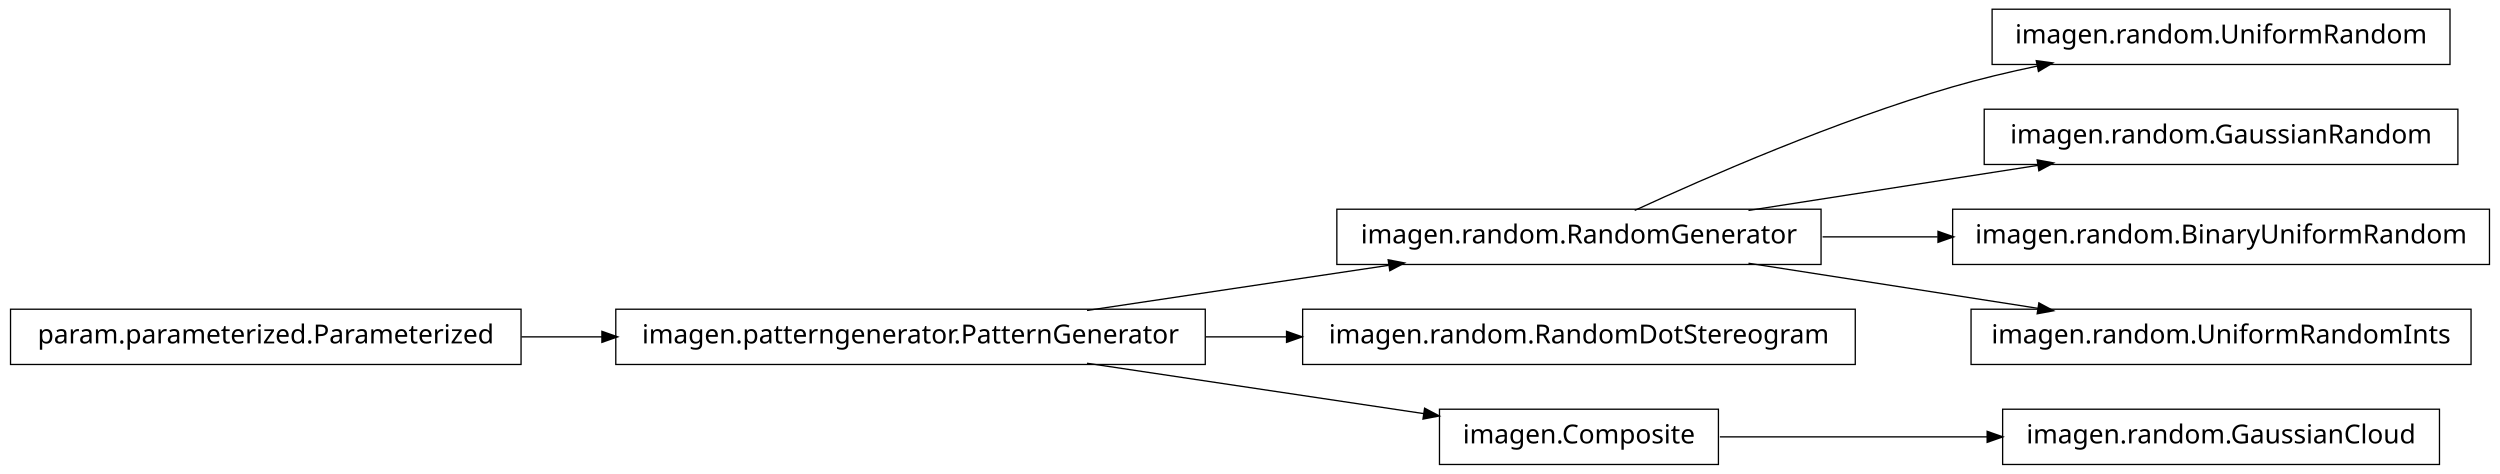
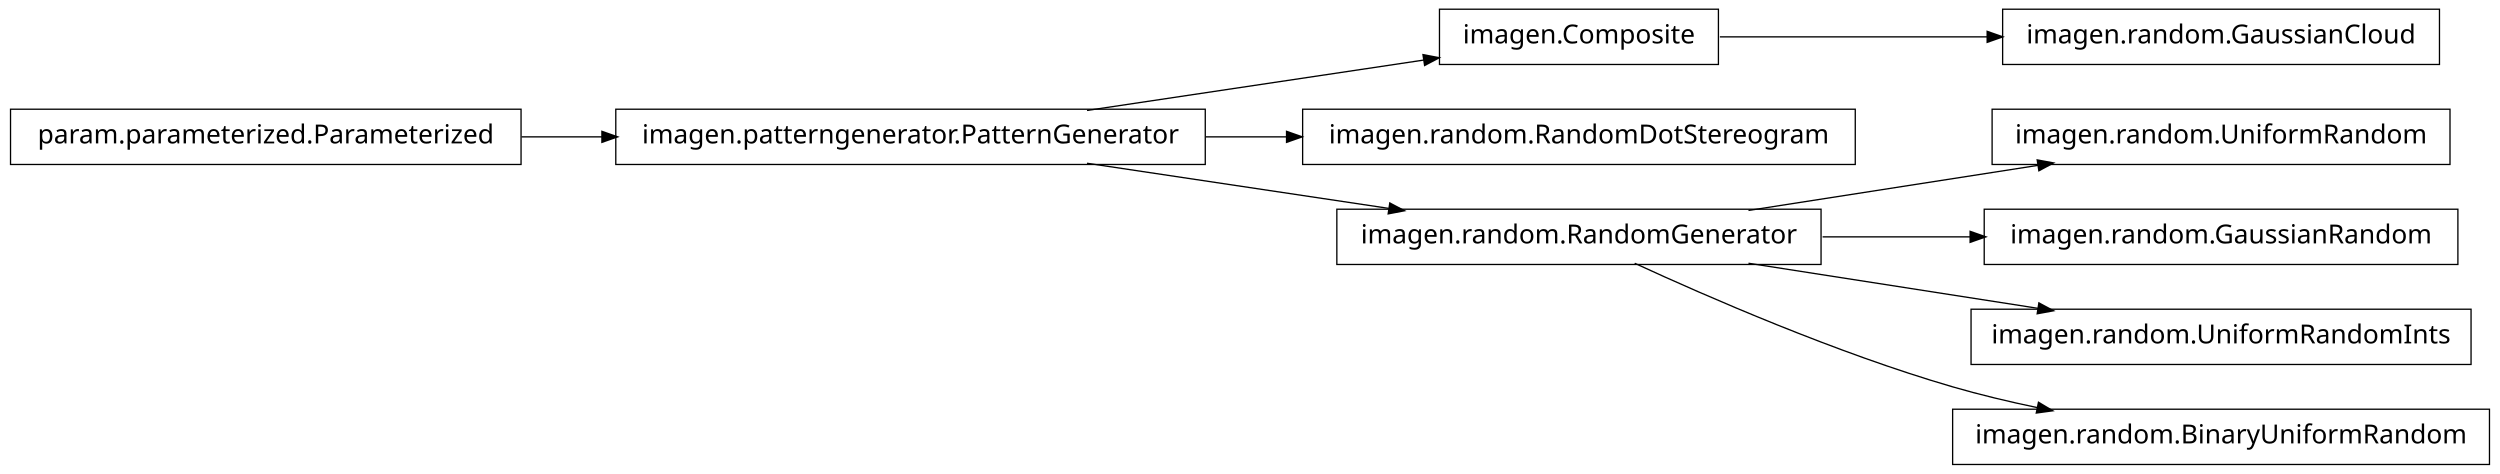
<svg xmlns="http://www.w3.org/2000/svg" width="950pt" height="180pt" viewBox="0.00 0.00 950.00 180.00">
  <g id="graph1" class="graph" transform="scale(1 1) rotate(0) translate(4 176)">
    <polygon fill="white" stroke="white" points="-4,5 -4,-176 947,-176 947,5 -4,5" />
    <g id="node1" class="node">
-       <polygon fill="none" stroke="black" stroke-width="0.5" points="454,-58.5 230,-58.5 230,-37.5 454,-37.5 454,-58.5" />
-       <text text-anchor="middle" x="342" y="-45.5" font-family="Vera" font-size="10.00">imagen.patterngenerator.PatternGenerator</text>
+       <polygon fill="none" stroke="black" stroke-width="0.5" points="649,-172.5 543,-172.5 543,-151.5 649,-151.5 649,-172.5" />
+       <text text-anchor="middle" x="596" y="-159.5" font-family="Vera" font-size="10.00">imagen.Composite</text>
    </g>
-     <g id="node5" class="node">
+     <g id="node4" class="node">
+       <polygon fill="none" stroke="black" stroke-width="0.5" points="923,-172.5 757,-172.5 757,-151.5 923,-151.5 923,-172.5" />
+       <text text-anchor="middle" x="840" y="-159.5" font-family="Vera" font-size="10.00">imagen.random.GaussianCloud</text>
+     </g>
+     <g id="edge4" class="edge">
+       <path fill="none" stroke="black" stroke-width="0.5" d="M649.547,-162C679.364,-162 717.246,-162 751.359,-162" />
+       <polygon fill="black" stroke="black" points="751.364,-163.75 756.364,-162 751.364,-160.25 751.364,-163.75" />
+     </g>
+     <g id="node2" class="node">
+       <polygon fill="none" stroke="black" stroke-width="0.5" points="454,-134.5 230,-134.5 230,-113.5 454,-113.5 454,-134.5" />
+       <text text-anchor="middle" x="342" y="-121.5" font-family="Vera" font-size="10.00">imagen.patterngenerator.PatternGenerator</text>
+     </g>
+     <g id="edge2" class="edge">
+       <path fill="none" stroke="black" stroke-width="0.5" d="M409.068,-134.034C448.875,-139.989 498.876,-147.47 537.146,-153.195" />
+       <polygon fill="black" stroke="black" points="537.024,-154.946 542.228,-153.955 537.542,-151.485 537.024,-154.946" />
+     </g>
+     <g id="node6" class="node">
+       <polygon fill="none" stroke="black" stroke-width="0.5" points="701,-134.5 491,-134.5 491,-113.5 701,-113.5 701,-134.5" />
+       <text text-anchor="middle" x="596" y="-121.5" font-family="Vera" font-size="10.00">imagen.random.RandomDotStereogram</text>
+     </g>
+     <g id="edge6" class="edge">
+       <path fill="none" stroke="black" stroke-width="0.5" d="M454.147,-124C464.426,-124 474.837,-124 485.104,-124" />
+       <polygon fill="black" stroke="black" points="485.132,-125.75 490.132,-124 485.132,-122.25 485.132,-125.75" />
+     </g>
+     <g id="node8" class="node">
      <polygon fill="none" stroke="black" stroke-width="0.5" points="688,-96.5 504,-96.5 504,-75.5 688,-75.5 688,-96.5" />
      <text text-anchor="middle" x="596" y="-83.5" font-family="Vera" font-size="10.00">imagen.random.RandomGenerator</text>
    </g>
-     <g id="edge6" class="edge">
-       <path fill="none" stroke="black" stroke-width="0.5" d="M409.068,-58.034C444.37,-63.315 487.689,-69.796 523.734,-75.189" />
-       <polygon fill="black" stroke="black" points="523.793,-76.967 528.997,-75.976 524.311,-73.505 523.793,-76.967" />
-     </g>
-     <g id="node8" class="node">
-       <polygon fill="none" stroke="black" stroke-width="0.5" points="701,-58.5 491,-58.5 491,-37.5 701,-37.5 701,-58.5" />
-       <text text-anchor="middle" x="596" y="-45.5" font-family="Vera" font-size="10.00">imagen.random.RandomDotStereogram</text>
-     </g>
    <g id="edge8" class="edge">
-       <path fill="none" stroke="black" stroke-width="0.5" d="M454.147,-48C464.426,-48 474.837,-48 485.104,-48" />
-       <polygon fill="black" stroke="black" points="485.132,-49.75 490.132,-48 485.132,-46.25 485.132,-49.75" />
-     </g>
-     <g id="node12" class="node">
-       <polygon fill="none" stroke="black" stroke-width="0.5" points="649,-20.5 543,-20.5 543,0.5 649,0.5 649,-20.5" />
-       <text text-anchor="middle" x="596" y="-7.5" font-family="Vera" font-size="10.00">imagen.Composite</text>
-     </g>
-     <g id="edge12" class="edge">
-       <path fill="none" stroke="black" stroke-width="0.5" d="M409.068,-37.966C448.875,-32.011 498.876,-24.53 537.146,-18.805" />
-       <polygon fill="black" stroke="black" points="537.542,-20.515 542.228,-18.045 537.024,-17.054 537.542,-20.515" />
-     </g>
-     <g id="node2" class="node">
-       <polygon fill="none" stroke="black" stroke-width="0.5" points="194,-58.5 5.68434e-14,-58.5 0,-37.5 194,-37.5 194,-58.5" />
-       <text text-anchor="middle" x="97" y="-45.5" font-family="Vera" font-size="10.00">param.parameterized.Parameterized</text>
-     </g>
-     <g id="edge2" class="edge">
-       <path fill="none" stroke="black" stroke-width="0.5" d="M194.182,-48C204.286,-48 214.629,-48 224.922,-48" />
-       <polygon fill="black" stroke="black" points="224.969,-49.75 229.969,-48 224.969,-46.25 224.969,-49.75" />
-     </g>
-     <g id="node4" class="node">
-       <polygon fill="none" stroke="black" stroke-width="0.5" points="927,-172.5 753,-172.5 753,-151.5 927,-151.5 927,-172.5" />
-       <text text-anchor="middle" x="840" y="-159.5" font-family="Vera" font-size="10.00">imagen.random.UniformRandom</text>
-     </g>
-     <g id="edge4" class="edge">
-       <path fill="none" stroke="black" stroke-width="0.5" d="M617.185,-96.044C644.536,-108.65 693.87,-130.17 738,-143 748.35,-146.009 759.434,-148.65 770.343,-150.929" />
-       <polygon fill="black" stroke="black" points="770.091,-152.664 775.34,-151.951 770.792,-149.235 770.091,-152.664" />
+       <path fill="none" stroke="black" stroke-width="0.5" d="M409.068,-113.966C444.37,-108.685 487.689,-102.204 523.734,-96.811" />
+       <polygon fill="black" stroke="black" points="524.311,-98.495 528.997,-96.024 523.793,-95.033 524.311,-98.495" />
    </g>
    <g id="node10" class="node">
-       <polygon fill="none" stroke="black" stroke-width="0.5" points="930,-134.5 750,-134.5 750,-113.5 930,-113.5 930,-134.5" />
-       <text text-anchor="middle" x="840" y="-121.5" font-family="Vera" font-size="10.00">imagen.random.GaussianRandom</text>
+       <polygon fill="none" stroke="black" stroke-width="0.5" points="927,-134.5 753,-134.5 753,-113.5 927,-113.5 927,-134.5" />
+       <text text-anchor="middle" x="840" y="-121.5" font-family="Vera" font-size="10.00">imagen.random.UniformRandom</text>
    </g>
    <g id="edge10" class="edge">
      <path fill="none" stroke="black" stroke-width="0.5" d="M660.427,-96.034C694.34,-101.315 735.953,-107.796 770.579,-113.189" />
      <polygon fill="black" stroke="black" points="770.425,-114.936 775.635,-113.976 770.964,-111.477 770.425,-114.936" />
    </g>
+     <g id="node12" class="node">
+       <polygon fill="none" stroke="black" stroke-width="0.5" points="930,-96.5 750,-96.5 750,-75.5 930,-75.5 930,-96.5" />
+       <text text-anchor="middle" x="840" y="-83.5" font-family="Vera" font-size="10.00">imagen.random.GaussianRandom</text>
+     </g>
+     <g id="edge12" class="edge">
+       <path fill="none" stroke="black" stroke-width="0.5" d="M688.594,-86C706.955,-86 726.261,-86 744.711,-86" />
+       <polygon fill="black" stroke="black" points="744.89,-87.75 749.89,-86 744.89,-84.25 744.89,-87.75" />
+     </g>
    <g id="node14" class="node">
-       <polygon fill="none" stroke="black" stroke-width="0.5" points="942,-96.5 738,-96.5 738,-75.5 942,-75.5 942,-96.5" />
-       <text text-anchor="middle" x="840" y="-83.5" font-family="Vera" font-size="10.00">imagen.random.BinaryUniformRandom</text>
-     </g>
-     <g id="edge14" class="edge">
-       <path fill="none" stroke="black" stroke-width="0.5" d="M688.594,-86C702.882,-86 717.743,-86 732.327,-86" />
-       <polygon fill="black" stroke="black" points="732.685,-87.75 737.685,-86 732.685,-84.25 732.685,-87.75" />
-     </g>
-     <g id="node18" class="node">
      <polygon fill="none" stroke="black" stroke-width="0.5" points="935,-58.5 745,-58.5 745,-37.5 935,-37.5 935,-58.5" />
      <text text-anchor="middle" x="840" y="-45.5" font-family="Vera" font-size="10.00">imagen.random.UniformRandomInts</text>
    </g>
-     <g id="edge18" class="edge">
+     <g id="edge14" class="edge">
      <path fill="none" stroke="black" stroke-width="0.5" d="M660.427,-75.966C694.34,-70.685 735.953,-64.204 770.579,-58.812" />
      <polygon fill="black" stroke="black" points="770.964,-60.523 775.635,-58.024 770.425,-57.064 770.964,-60.523" />
    </g>
+     <g id="node18" class="node">
+       <polygon fill="none" stroke="black" stroke-width="0.5" points="942,-20.5 738,-20.5 738,0.5 942,0.5 942,-20.5" />
+       <text text-anchor="middle" x="840" y="-7.5" font-family="Vera" font-size="10.00">imagen.random.BinaryUniformRandom</text>
+     </g>
+     <g id="edge18" class="edge">
+       <path fill="none" stroke="black" stroke-width="0.5" d="M617.185,-75.956C644.536,-63.35 693.87,-41.83 738,-29 748.35,-25.991 759.434,-23.351 770.343,-21.071" />
+       <polygon fill="black" stroke="black" points="770.792,-22.765 775.34,-20.049 770.091,-19.336 770.792,-22.765" />
+     </g>
    <g id="node16" class="node">
-       <polygon fill="none" stroke="black" stroke-width="0.5" points="923,-20.5 757,-20.5 757,0.5 923,0.5 923,-20.5" />
-       <text text-anchor="middle" x="840" y="-7.5" font-family="Vera" font-size="10.00">imagen.random.GaussianCloud</text>
+       <polygon fill="none" stroke="black" stroke-width="0.5" points="194,-134.5 5.68434e-14,-134.5 0,-113.5 194,-113.5 194,-134.5" />
+       <text text-anchor="middle" x="97" y="-121.5" font-family="Vera" font-size="10.00">param.parameterized.Parameterized</text>
    </g>
    <g id="edge16" class="edge">
-       <path fill="none" stroke="black" stroke-width="0.5" d="M649.547,-10C679.364,-10 717.246,-10 751.359,-10" />
-       <polygon fill="black" stroke="black" points="751.364,-11.75 756.364,-10 751.364,-8.25 751.364,-11.75" />
+       <path fill="none" stroke="black" stroke-width="0.5" d="M194.182,-124C204.286,-124 214.629,-124 224.922,-124" />
+       <polygon fill="black" stroke="black" points="224.969,-125.75 229.969,-124 224.969,-122.25 224.969,-125.75" />
    </g>
  </g>
</svg>
